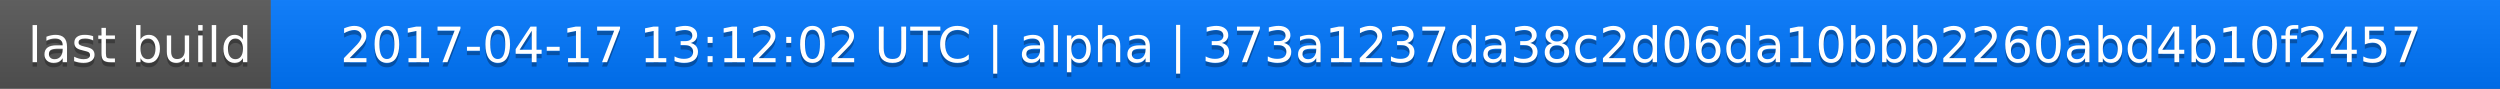
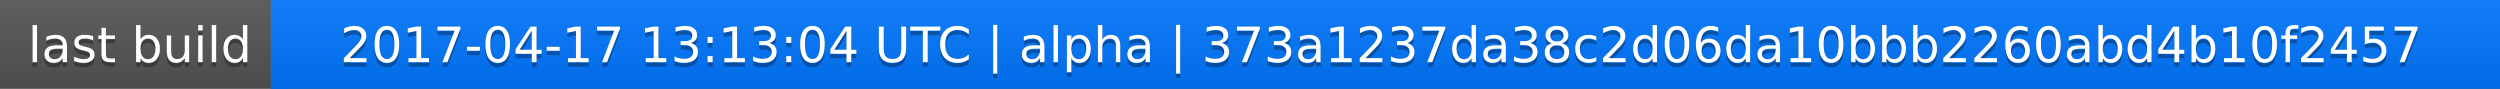
<svg xmlns="http://www.w3.org/2000/svg" width="563" height="20">
  <linearGradient id="a" x2="0" y2="100%">
    <stop offset="0" stop-color="#bbb" stop-opacity=".1" />
    <stop offset="1" stop-opacity=".1" />
  </linearGradient>
  <rect rx="0" width="563" height="20" fill="#555" />
  <rect rx="0" x="61" width="502" height="20" fill="#07f" />
  <path fill="#07f" d="M61 0h4v20h-4z" />
  <rect rx="0" width="563" height="20" fill="url(#a)" />
  <g fill="#fff" text-anchor="middle" font-family="DejaVu Sans,Verdana,Geneva,sans-serif" font-size="11">
    <text x="31.5" y="15" fill="#010101" fill-opacity=".3">last build</text>
    <text x="31.5" y="14">last build</text>
-     <text x="311" y="15" fill="#010101" fill-opacity=".3">2017-04-17 13:12:02 UTC | alpha | 373a1237da38c2d06da10bbb2260abd4b10f2457</text>
-     <text x="311" y="14">2017-04-17 13:12:02 UTC | alpha | 373a1237da38c2d06da10bbb2260abd4b10f2457</text>
+     <text x="311" y="15" fill="#010101" fill-opacity=".3">2017-04-17 13:13:04 UTC | alpha | 373a1237da38c2d06da10bbb2260abd4b10f2457</text>
+     <text x="311" y="14">2017-04-17 13:13:04 UTC | alpha | 373a1237da38c2d06da10bbb2260abd4b10f2457</text>
  </g>
</svg>
